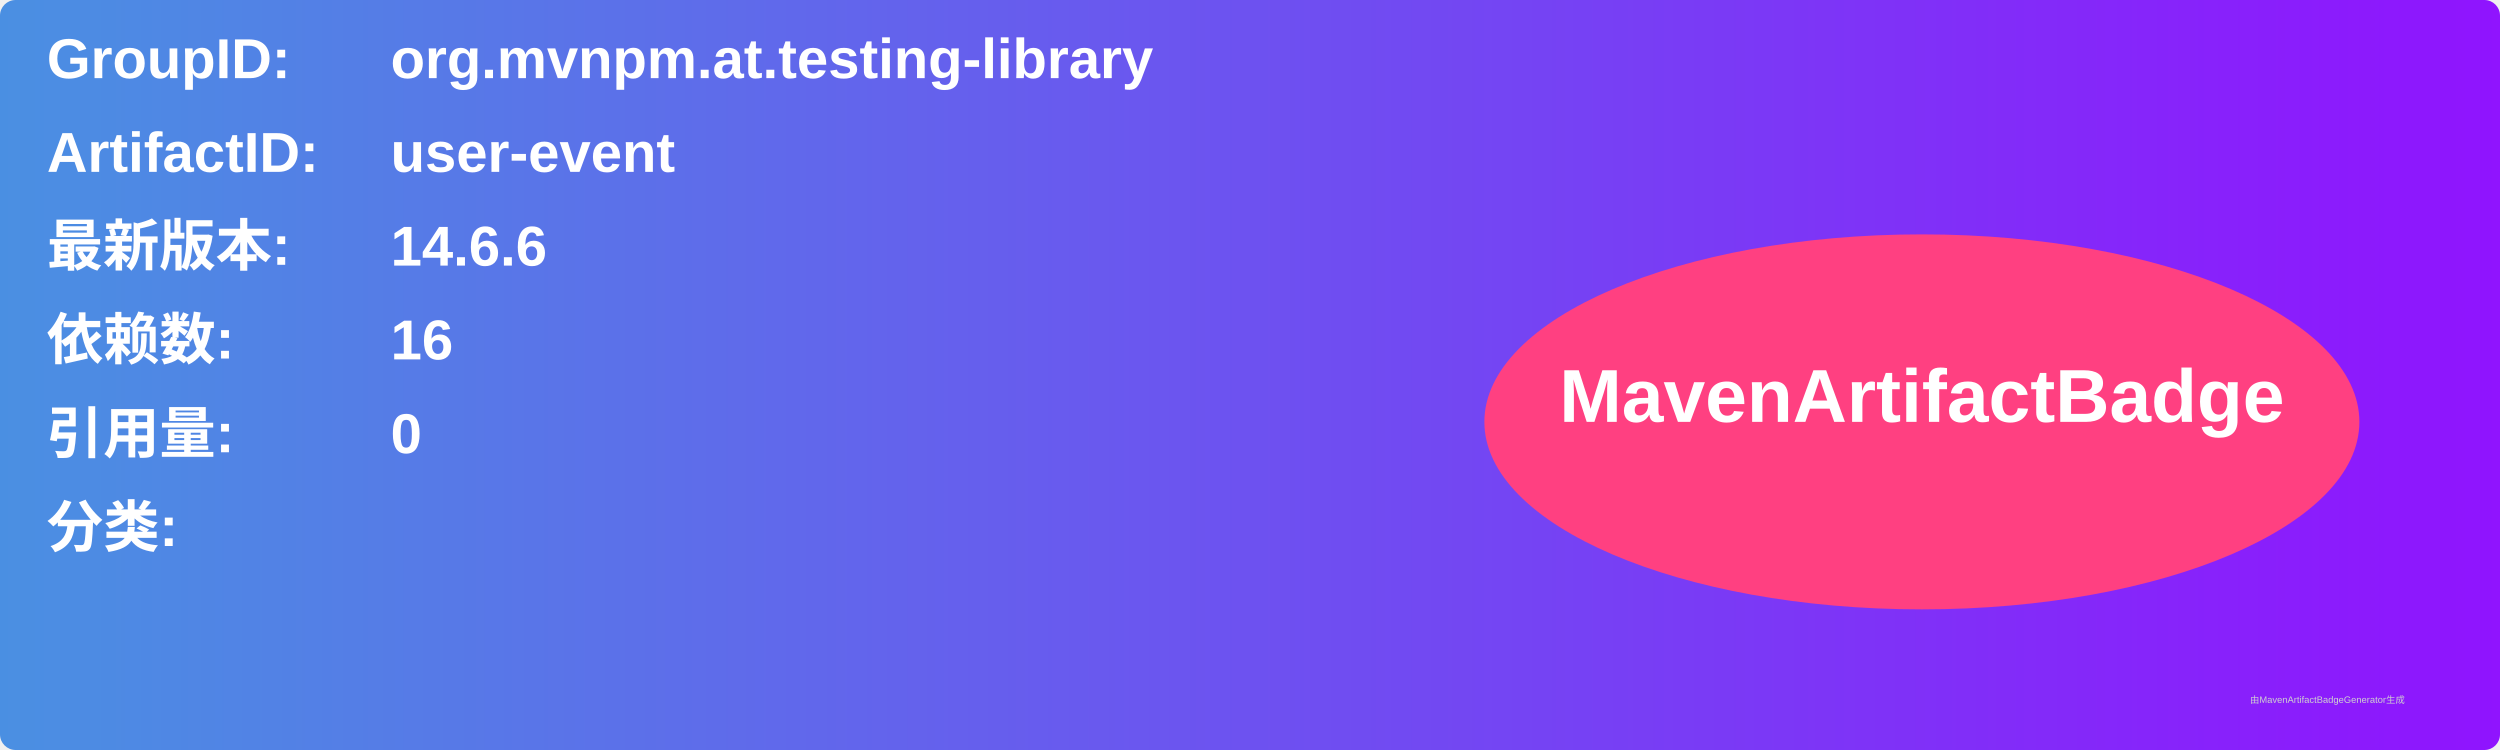
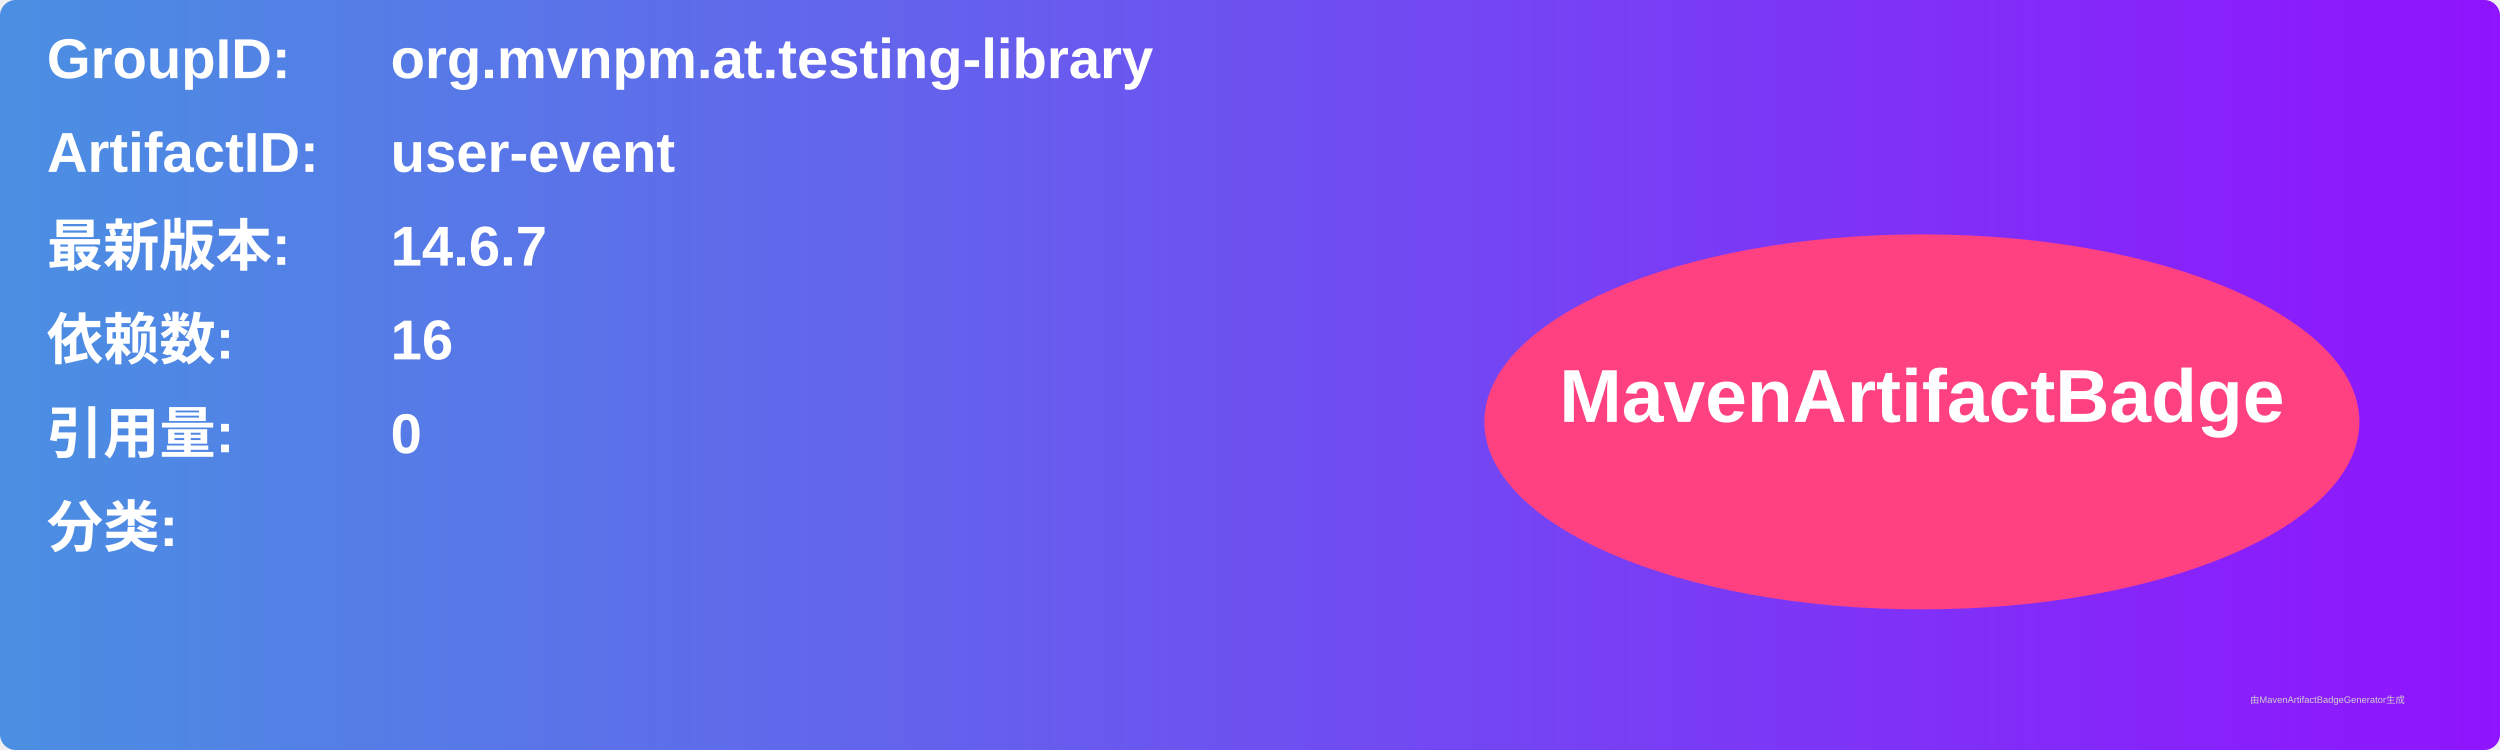
<svg xmlns="http://www.w3.org/2000/svg" width="800" height="240" viewBox="0 0 800 240">
  <linearGradient id="grad" x1="0%" y1="0%" x2="100%" y2="0%">
    <stop offset="0%" stop-color="#4a90e2" />
    <stop offset="100%" stop-color="#9013fe" />
  </linearGradient>
  <rect width="100%" height="100%" rx="5" ry="5" fill="url(#grad)" />
  <g transform="translate(15, 15)">
    <text x="0" y="10" font-family="Arial" font-size="18" fill="white" font-weight="bold" width="260">GroupID:</text>
    <text x="110" y="10" font-family="Arial" font-size="18" fill="white" font-weight="bold" width="460">org.mvnpm.at.testing-library</text>
    <text x="0" y="40" font-family="Arial" font-size="18" fill="white" font-weight="bold" width="260">ArtifactID:</text>
    <text x="110" y="40" font-family="Arial" font-size="18" fill="white" font-weight="bold" width="460">user-event</text>
    <text x="0" y="70" font-family="Arial" font-size="18" fill="white" font-weight="bold">最新版本:</text>
    <text x="110" y="70" font-family="Arial" font-size="18" fill="white" font-weight="bold">
-       <tspan font-weight="bold">14.6.6</tspan>
+       <tspan font-weight="bold">14.6.7</tspan>
    </text>
    <text x="0" y="100" font-family="Arial" font-size="18" fill="white" font-weight="bold">依赖数: </text>
    <text x="110" y="100" font-family="Arial" font-size="18" fill="white">
      <tspan font-weight="bold">16</tspan>
    </text>
    <text x="0" y="130" font-family="Arial" font-size="18" fill="white" font-weight="bold">引用量: </text>
    <text x="110" y="130" font-family="Arial" font-size="18" fill="white">
      <tspan font-weight="bold">0</tspan>
    </text>
    <text x="0" y="160" font-family="Arial" font-size="18" fill="white" font-weight="bold">分类:</text>
    <text x="10" y="190" font-family="Arial" font-size="10" fill="white">
      <tspan font-weight="bold" />
    </text>
    <ellipse cx="600" cy="120" rx="140" ry="60" fill="#ff4081" />
    <text x="600" y="120" text-anchor="middle" font-family="Arial" font-size="24" fill="white" font-weight="bold">MavenArtifactBadge</text>
  </g>
  <text x="720" y="225" font-family="Arial" font-size="3" fill="#d0d0d0">由MavenArtifactBadgeGenerator生成</text>
</svg>
